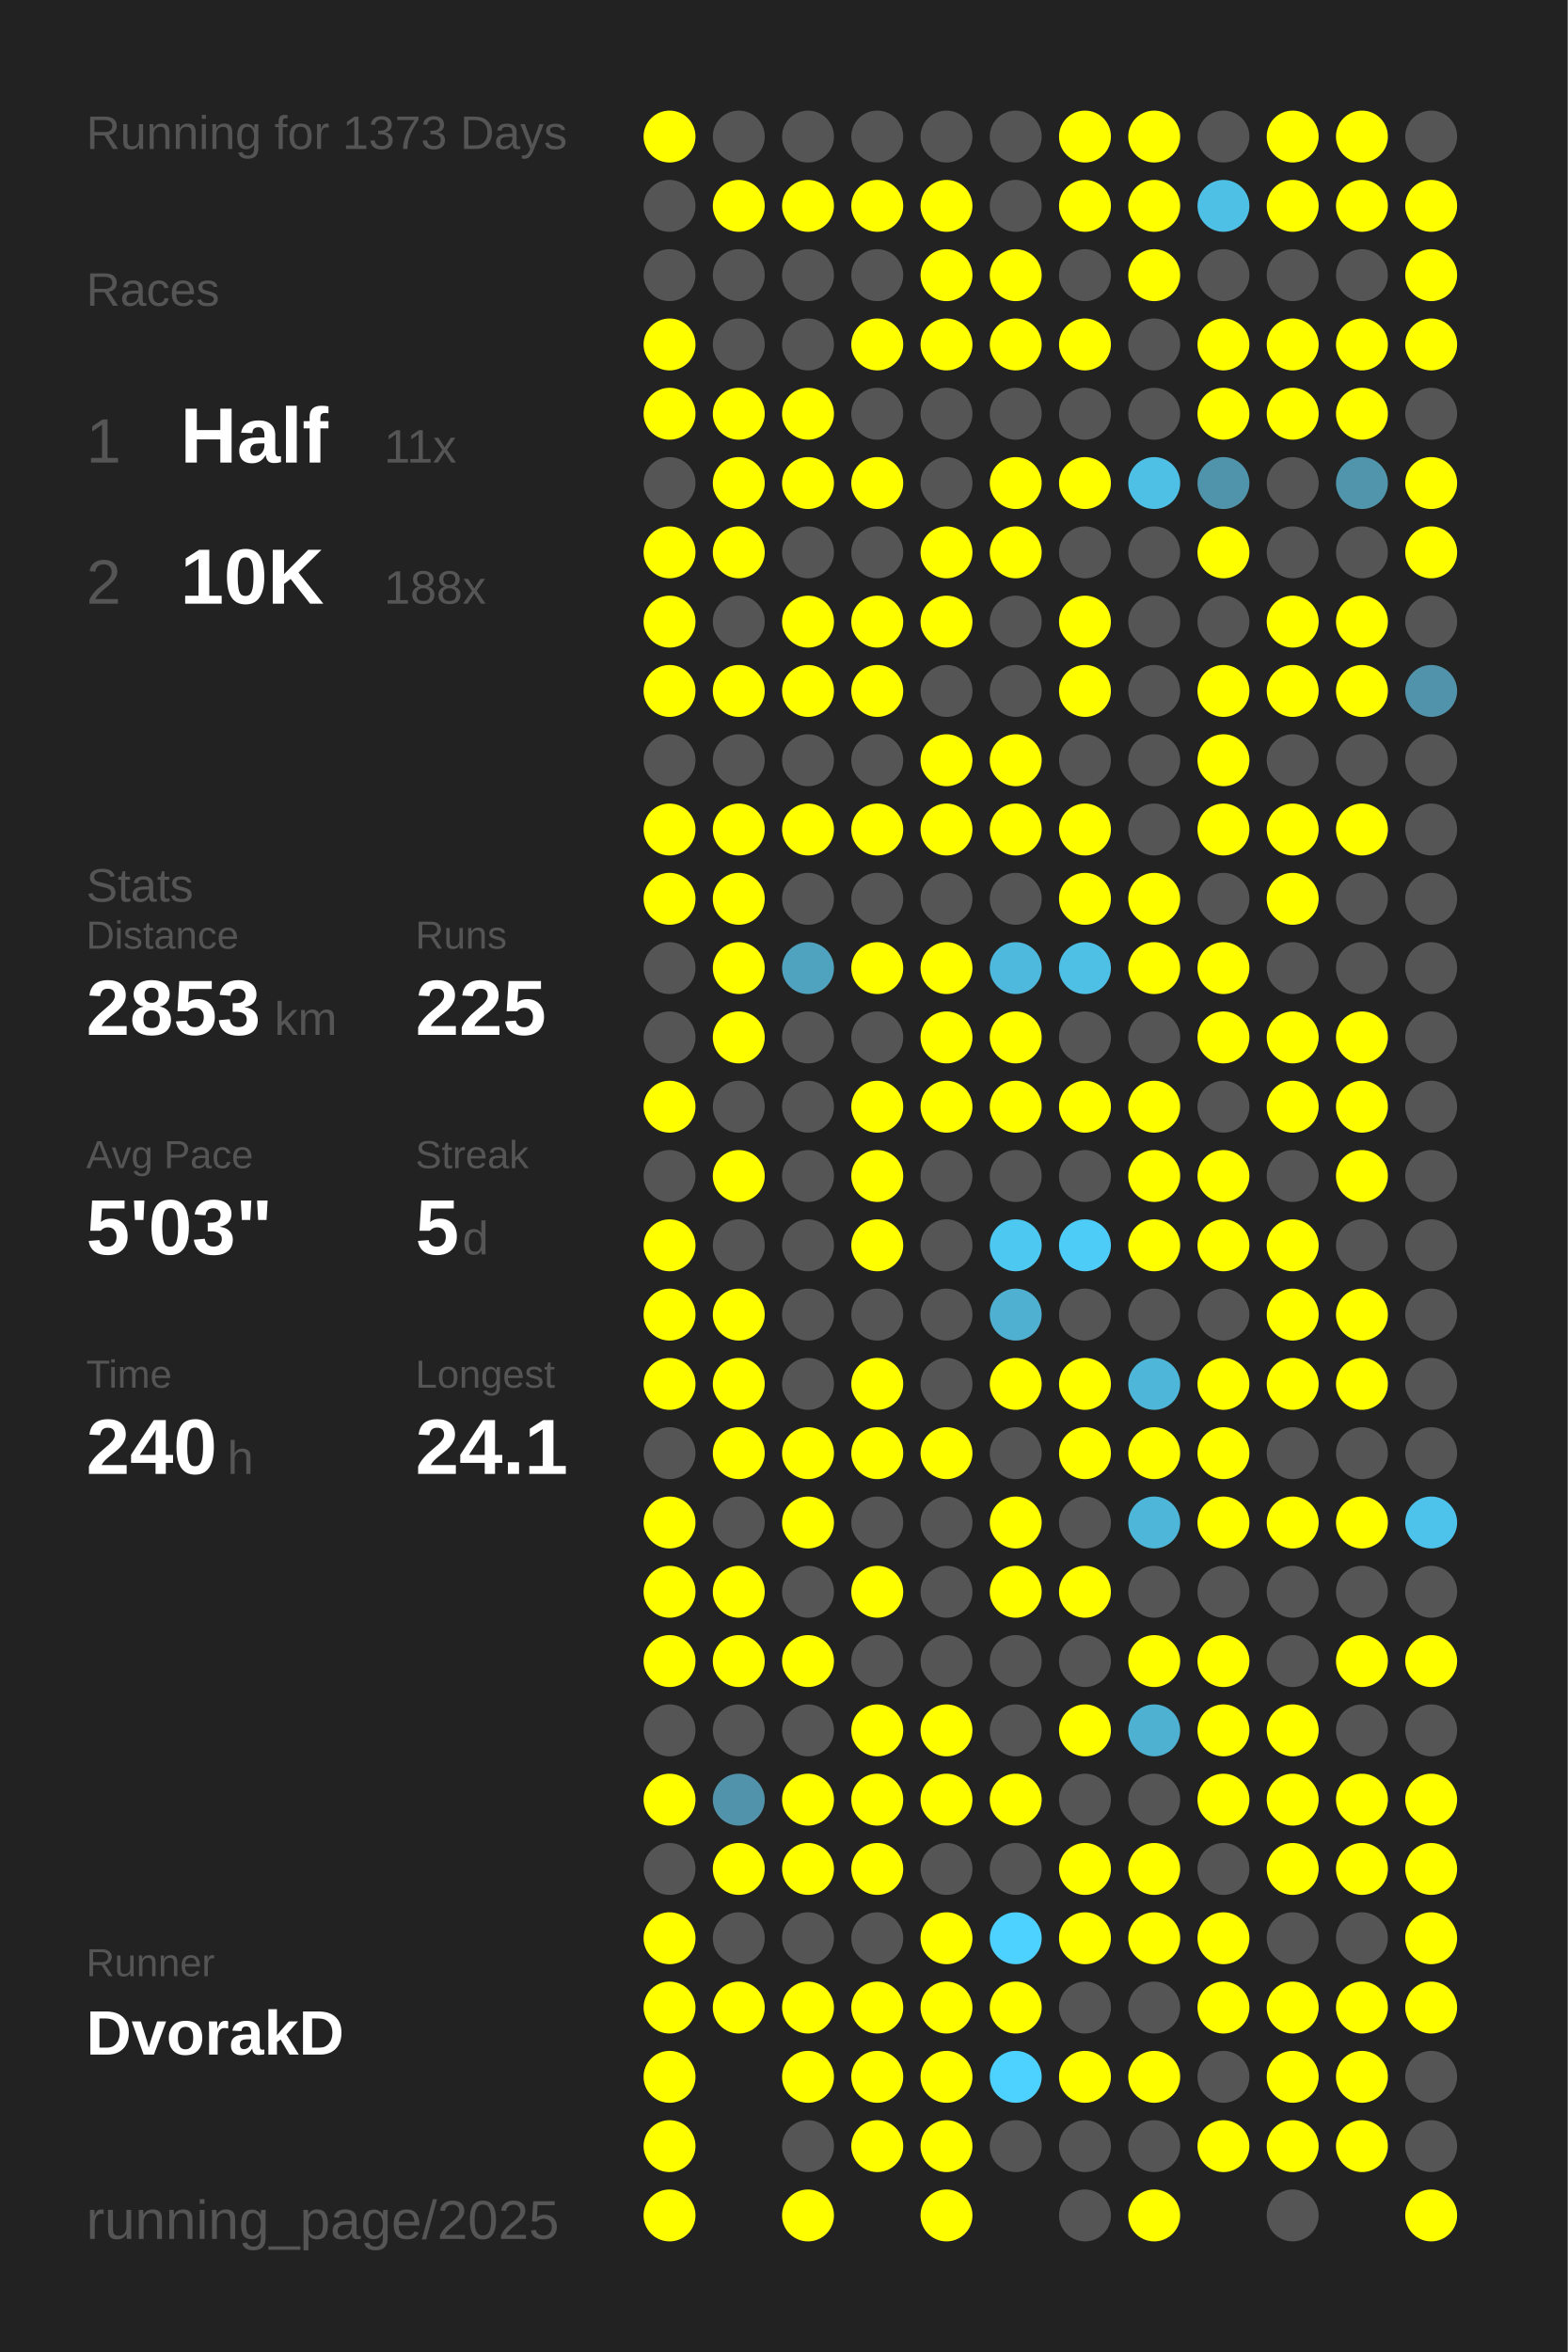
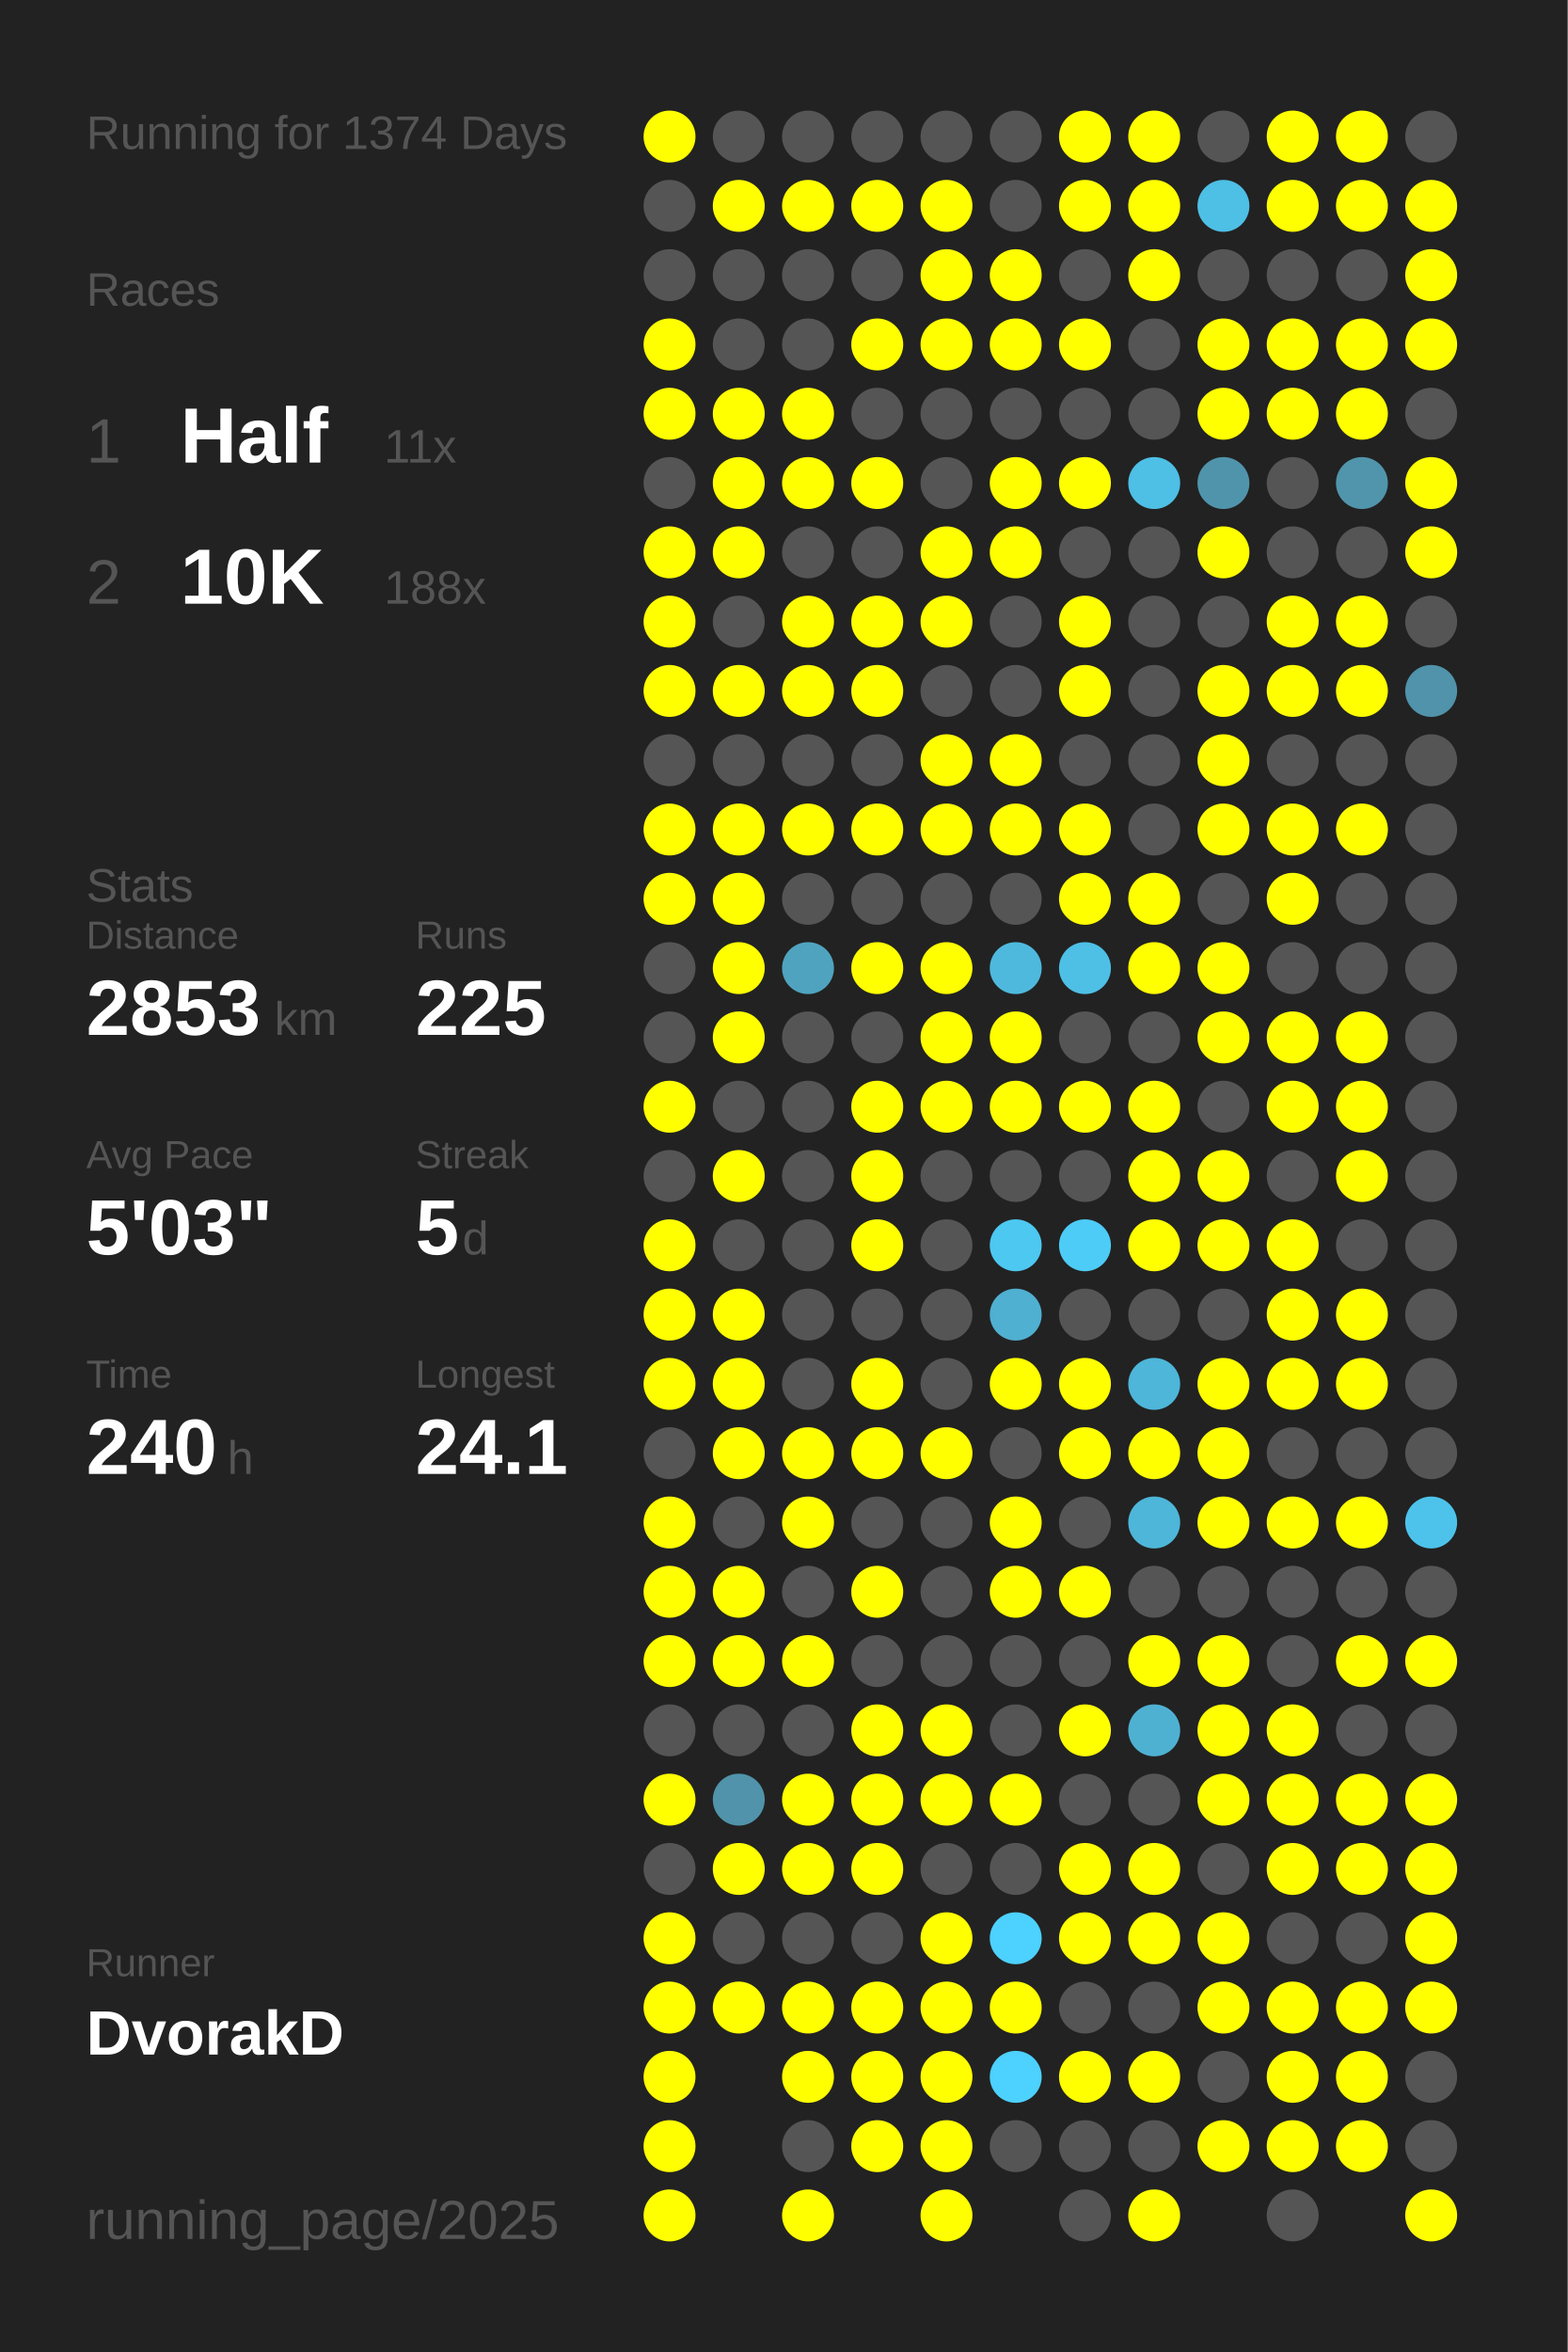
<svg xmlns="http://www.w3.org/2000/svg" baseProfile="full" height="300mm" version="1.1" viewBox="0,0,200,300" width="200mm">
  <defs />
  <rect fill="#222222" height="300" width="200" x="0" y="0" />
-   <text fill="#555555" style="font-size:6px; font-family:Arial;" x="11" y="19">Running for 1373 Days</text>
+   <text fill="#555555" style="font-size:6px; font-family:Arial;" x="11" y="19">Running for 1374 Days</text>
  <text fill="#555555" style="font-size:6px; font-family:Arial;" x="11" y="39">Races</text>
  <text fill="#555555" style="font-size:8px; font-family:Arial;" x="11" y="59">1</text>
  <text fill="#FFFFFF" style="font-size:10px; font-family:Arial; font-weight:bold;" x="23" y="59">Half</text>
  <text fill="#555555" style="font-size:6px; font-family:Arial;" x="49" y="59">11x</text>
  <text fill="#555555" style="font-size:8px; font-family:Arial;" x="11" y="77">2</text>
  <text fill="#FFFFFF" style="font-size:10px; font-family:Arial; font-weight:bold;" x="23" y="77">10K</text>
  <text fill="#555555" style="font-size:6px; font-family:Arial;" x="49" y="77">188x</text>
  <text fill="#555555" style="font-size:6px; font-family:Arial;" x="11" y="115">Stats</text>
  <text fill="#555555" style="font-size:5px; font-family:Arial;" x="11" y="121">Distance</text>
  <text fill="#FFFFFF" style="font-size:10px; font-family:Arial; font-weight:bold;" x="11" y="132">2853</text>
  <text fill="#555555" style="font-size:6px; font-family:Arial;" x="35" y="132">km</text>
  <text fill="#555555" style="font-size:5px; font-family:Arial;" x="53" y="121">Runs</text>
  <text fill="#FFFFFF" style="font-size:10px; font-family:Arial; font-weight:bold;" x="53" y="132">225</text>
  <text fill="#555555" style="font-size:5px; font-family:Arial;" x="11" y="149">Avg Pace</text>
  <text fill="#FFFFFF" style="font-size:10px; font-family:Arial; font-weight:bold;" x="11" y="160">5'03"</text>
  <text fill="#555555" style="font-size:5px; font-family:Arial;" x="53" y="149">Streak</text>
  <text fill="#FFFFFF" style="font-size:10px; font-family:Arial; font-weight:bold;" x="53" y="160">5</text>
  <text fill="#555555" style="font-size:6px; font-family:Arial;" x="59" y="160">d</text>
  <text fill="#555555" style="font-size:5px; font-family:Arial;" x="11" y="177">Time</text>
  <text fill="#FFFFFF" style="font-size:10px; font-family:Arial; font-weight:bold;" x="11" y="188">240</text>
  <text fill="#555555" style="font-size:6px; font-family:Arial;" x="29" y="188">h</text>
  <text fill="#555555" style="font-size:5px; font-family:Arial;" x="53" y="177">Longest</text>
  <text fill="#FFFFFF" style="font-size:10px; font-family:Arial; font-weight:bold;" x="53" y="188">24.1</text>
  <text fill="#555555" style="font-size:5px; font-family:Arial;" x="11" y="252.065">Runner</text>
  <text fill="#FFFFFF" style="font-size:8px; font-family:Arial; font-weight:bold;" x="11" y="262.065">DvorakD</text>
  <text fill="#555555" style="font-size:7px; font-family:Arial;" x="11" y="285.581">running_page/2025</text>
  <circle cx="85.417" cy="17.419" fill="#FFFF00" r="3.312" />
  <circle cx="85.417" cy="26.258" fill="#555555" r="3.312" />
  <circle cx="85.417" cy="35.097" fill="#555555" r="3.312" />
  <circle cx="85.417" cy="43.935" fill="#FFFF00" r="3.312" />
  <circle cx="85.417" cy="52.774" fill="#FFFF00" r="3.312" />
  <circle cx="85.417" cy="61.613" fill="#555555" r="3.312" />
  <circle cx="85.417" cy="70.452" fill="#FFFF00" r="3.312" />
  <circle cx="85.417" cy="79.29" fill="#FFFF00" r="3.312" />
  <circle cx="85.417" cy="88.129" fill="#FFFF00" r="3.312" />
  <circle cx="85.417" cy="96.968" fill="#555555" r="3.312" />
  <circle cx="85.417" cy="105.806" fill="#FFFF00" r="3.312" />
  <circle cx="85.417" cy="114.645" fill="#FFFF00" r="3.312" />
  <circle cx="85.417" cy="123.484" fill="#555555" r="3.312" />
  <circle cx="85.417" cy="132.323" fill="#555555" r="3.312" />
  <circle cx="85.417" cy="141.161" fill="#FFFF00" r="3.312" />
  <circle cx="85.417" cy="150" fill="#555555" r="3.312" />
  <circle cx="85.417" cy="158.839" fill="#FFFF00" r="3.312" />
  <circle cx="85.417" cy="167.677" fill="#FFFF00" r="3.312" />
  <circle cx="85.417" cy="176.516" fill="#FFFF00" r="3.312" />
  <circle cx="85.417" cy="185.355" fill="#555555" r="3.312" />
  <circle cx="85.417" cy="194.194" fill="#FFFF00" r="3.312" />
  <circle cx="85.417" cy="203.032" fill="#FFFF00" r="3.312" />
  <circle cx="85.417" cy="211.871" fill="#FFFF00" r="3.312" />
  <circle cx="85.417" cy="220.71" fill="#555555" r="3.312" />
  <circle cx="85.417" cy="229.548" fill="#FFFF00" r="3.312" />
  <circle cx="85.417" cy="238.387" fill="#555555" r="3.312" />
  <circle cx="85.417" cy="247.226" fill="#FFFF00" r="3.312" />
  <circle cx="85.417" cy="256.065" fill="#FFFF00" r="3.312" />
  <circle cx="85.417" cy="264.903" fill="#FFFF00" r="3.312" />
  <circle cx="85.417" cy="273.742" fill="#FFFF00" r="3.312" />
  <circle cx="85.417" cy="282.581" fill="#FFFF00" r="3.312" />
  <circle cx="94.25" cy="17.419" fill="#555555" r="3.312" />
  <circle cx="94.25" cy="26.258" fill="#FFFF00" r="3.312" />
  <circle cx="94.25" cy="35.097" fill="#555555" r="3.312" />
  <circle cx="94.25" cy="43.935" fill="#555555" r="3.312" />
  <circle cx="94.25" cy="52.774" fill="#FFFF00" r="3.312" />
  <circle cx="94.25" cy="61.613" fill="#FFFF00" r="3.312" />
  <circle cx="94.25" cy="70.452" fill="#FFFF00" r="3.312" />
  <circle cx="94.25" cy="79.29" fill="#555555" r="3.312" />
  <circle cx="94.25" cy="88.129" fill="#FFFF00" r="3.312" />
  <circle cx="94.25" cy="96.968" fill="#555555" r="3.312" />
  <circle cx="94.25" cy="105.806" fill="#FFFF00" r="3.312" />
  <circle cx="94.25" cy="114.645" fill="#FFFF00" r="3.312" />
  <circle cx="94.25" cy="123.484" fill="#FFFF00" r="3.312" />
  <circle cx="94.25" cy="132.323" fill="#FFFF00" r="3.312" />
  <circle cx="94.25" cy="141.161" fill="#555555" r="3.312" />
  <circle cx="94.25" cy="150" fill="#FFFF00" r="3.312" />
  <circle cx="94.25" cy="158.839" fill="#555555" r="3.312" />
  <circle cx="94.25" cy="167.677" fill="#FFFF00" r="3.312" />
  <circle cx="94.25" cy="176.516" fill="#FFFF00" r="3.312" />
  <circle cx="94.25" cy="185.355" fill="#FFFF00" r="3.312" />
  <circle cx="94.25" cy="194.194" fill="#555555" r="3.312" />
  <circle cx="94.25" cy="203.032" fill="#FFFF00" r="3.312" />
  <circle cx="94.25" cy="211.871" fill="#FFFF00" r="3.312" />
  <circle cx="94.25" cy="220.71" fill="#555555" r="3.312" />
  <circle cx="94.25" cy="229.548" fill="#5093aa" r="3.312" />
  <circle cx="94.25" cy="238.387" fill="#FFFF00" r="3.312" />
  <circle cx="94.25" cy="247.226" fill="#555555" r="3.312" />
  <circle cx="94.25" cy="256.065" fill="#FFFF00" r="3.312" />
  <circle cx="103.083" cy="17.419" fill="#555555" r="3.312" />
  <circle cx="103.083" cy="26.258" fill="#FFFF00" r="3.312" />
  <circle cx="103.083" cy="35.097" fill="#555555" r="3.312" />
  <circle cx="103.083" cy="43.935" fill="#555555" r="3.312" />
  <circle cx="103.083" cy="52.774" fill="#FFFF00" r="3.312" />
  <circle cx="103.083" cy="61.613" fill="#FFFF00" r="3.312" />
  <circle cx="103.083" cy="70.452" fill="#555555" r="3.312" />
  <circle cx="103.083" cy="79.29" fill="#FFFF00" r="3.312" />
  <circle cx="103.083" cy="88.129" fill="#FFFF00" r="3.312" />
  <circle cx="103.083" cy="96.968" fill="#555555" r="3.312" />
  <circle cx="103.083" cy="105.806" fill="#FFFF00" r="3.312" />
  <circle cx="103.083" cy="114.645" fill="#555555" r="3.312" />
  <circle cx="103.083" cy="123.484" fill="#4fa3bf" r="3.312" />
  <circle cx="103.083" cy="132.323" fill="#555555" r="3.312" />
  <circle cx="103.083" cy="141.161" fill="#555555" r="3.312" />
  <circle cx="103.083" cy="150" fill="#555555" r="3.312" />
  <circle cx="103.083" cy="158.839" fill="#555555" r="3.312" />
  <circle cx="103.083" cy="167.677" fill="#555555" r="3.312" />
  <circle cx="103.083" cy="176.516" fill="#555555" r="3.312" />
  <circle cx="103.083" cy="185.355" fill="#FFFF00" r="3.312" />
  <circle cx="103.083" cy="194.194" fill="#FFFF00" r="3.312" />
  <circle cx="103.083" cy="203.032" fill="#555555" r="3.312" />
  <circle cx="103.083" cy="211.871" fill="#FFFF00" r="3.312" />
  <circle cx="103.083" cy="220.71" fill="#555555" r="3.312" />
  <circle cx="103.083" cy="229.548" fill="#FFFF00" r="3.312" />
  <circle cx="103.083" cy="238.387" fill="#FFFF00" r="3.312" />
  <circle cx="103.083" cy="247.226" fill="#555555" r="3.312" />
  <circle cx="103.083" cy="256.065" fill="#FFFF00" r="3.312" />
  <circle cx="103.083" cy="264.903" fill="#FFFF00" r="3.312" />
  <circle cx="103.083" cy="273.742" fill="#555555" r="3.312" />
  <circle cx="103.083" cy="282.581" fill="#FFFF00" r="3.312" />
  <circle cx="111.917" cy="17.419" fill="#555555" r="3.312" />
  <circle cx="111.917" cy="26.258" fill="#FFFF00" r="3.312" />
  <circle cx="111.917" cy="35.097" fill="#555555" r="3.312" />
  <circle cx="111.917" cy="43.935" fill="#FFFF00" r="3.312" />
  <circle cx="111.917" cy="52.774" fill="#555555" r="3.312" />
  <circle cx="111.917" cy="61.613" fill="#FFFF00" r="3.312" />
  <circle cx="111.917" cy="70.452" fill="#555555" r="3.312" />
  <circle cx="111.917" cy="79.29" fill="#FFFF00" r="3.312" />
  <circle cx="111.917" cy="88.129" fill="#FFFF00" r="3.312" />
  <circle cx="111.917" cy="96.968" fill="#555555" r="3.312" />
  <circle cx="111.917" cy="105.806" fill="#FFFF00" r="3.312" />
  <circle cx="111.917" cy="114.645" fill="#555555" r="3.312" />
  <circle cx="111.917" cy="123.484" fill="#FFFF00" r="3.312" />
  <circle cx="111.917" cy="132.323" fill="#555555" r="3.312" />
  <circle cx="111.917" cy="141.161" fill="#FFFF00" r="3.312" />
  <circle cx="111.917" cy="150" fill="#FFFF00" r="3.312" />
  <circle cx="111.917" cy="158.839" fill="#FFFF00" r="3.312" />
  <circle cx="111.917" cy="167.677" fill="#555555" r="3.312" />
  <circle cx="111.917" cy="176.516" fill="#FFFF00" r="3.312" />
  <circle cx="111.917" cy="185.355" fill="#FFFF00" r="3.312" />
  <circle cx="111.917" cy="194.194" fill="#555555" r="3.312" />
  <circle cx="111.917" cy="203.032" fill="#FFFF00" r="3.312" />
  <circle cx="111.917" cy="211.871" fill="#555555" r="3.312" />
  <circle cx="111.917" cy="220.71" fill="#FFFF00" r="3.312" />
  <circle cx="111.917" cy="229.548" fill="#FFFF00" r="3.312" />
  <circle cx="111.917" cy="238.387" fill="#FFFF00" r="3.312" />
  <circle cx="111.917" cy="247.226" fill="#555555" r="3.312" />
  <circle cx="111.917" cy="256.065" fill="#FFFF00" r="3.312" />
  <circle cx="111.917" cy="264.903" fill="#FFFF00" r="3.312" />
  <circle cx="111.917" cy="273.742" fill="#FFFF00" r="3.312" />
  <circle cx="120.75" cy="17.419" fill="#555555" r="3.312" />
  <circle cx="120.75" cy="26.258" fill="#FFFF00" r="3.312" />
  <circle cx="120.75" cy="35.097" fill="#FFFF00" r="3.312" />
  <circle cx="120.75" cy="43.935" fill="#FFFF00" r="3.312" />
  <circle cx="120.75" cy="52.774" fill="#555555" r="3.312" />
  <circle cx="120.75" cy="61.613" fill="#555555" r="3.312" />
  <circle cx="120.75" cy="70.452" fill="#FFFF00" r="3.312" />
  <circle cx="120.75" cy="79.29" fill="#FFFF00" r="3.312" />
  <circle cx="120.75" cy="88.129" fill="#555555" r="3.312" />
  <circle cx="120.75" cy="96.968" fill="#FFFF00" r="3.312" />
  <circle cx="120.75" cy="105.806" fill="#FFFF00" r="3.312" />
  <circle cx="120.75" cy="114.645" fill="#555555" r="3.312" />
  <circle cx="120.75" cy="123.484" fill="#FFFF00" r="3.312" />
  <circle cx="120.75" cy="132.323" fill="#FFFF00" r="3.312" />
  <circle cx="120.75" cy="141.161" fill="#FFFF00" r="3.312" />
  <circle cx="120.75" cy="150" fill="#555555" r="3.312" />
  <circle cx="120.75" cy="158.839" fill="#555555" r="3.312" />
  <circle cx="120.75" cy="167.677" fill="#555555" r="3.312" />
  <circle cx="120.75" cy="176.516" fill="#555555" r="3.312" />
  <circle cx="120.75" cy="185.355" fill="#FFFF00" r="3.312" />
  <circle cx="120.75" cy="194.194" fill="#555555" r="3.312" />
  <circle cx="120.75" cy="203.032" fill="#555555" r="3.312" />
  <circle cx="120.75" cy="211.871" fill="#555555" r="3.312" />
  <circle cx="120.75" cy="220.71" fill="#FFFF00" r="3.312" />
  <circle cx="120.75" cy="229.548" fill="#FFFF00" r="3.312" />
  <circle cx="120.75" cy="238.387" fill="#555555" r="3.312" />
  <circle cx="120.75" cy="247.226" fill="#FFFF00" r="3.312" />
  <circle cx="120.75" cy="256.065" fill="#FFFF00" r="3.312" />
  <circle cx="120.75" cy="264.903" fill="#FFFF00" r="3.312" />
  <circle cx="120.75" cy="273.742" fill="#FFFF00" r="3.312" />
  <circle cx="120.75" cy="282.581" fill="#FFFF00" r="3.312" />
  <circle cx="129.583" cy="17.419" fill="#555555" r="3.312" />
  <circle cx="129.583" cy="26.258" fill="#555555" r="3.312" />
  <circle cx="129.583" cy="35.097" fill="#FFFF00" r="3.312" />
  <circle cx="129.583" cy="43.935" fill="#FFFF00" r="3.312" />
  <circle cx="129.583" cy="52.774" fill="#555555" r="3.312" />
  <circle cx="129.583" cy="61.613" fill="#FFFF00" r="3.312" />
  <circle cx="129.583" cy="70.452" fill="#FFFF00" r="3.312" />
  <circle cx="129.583" cy="79.29" fill="#555555" r="3.312" />
  <circle cx="129.583" cy="88.129" fill="#555555" r="3.312" />
  <circle cx="129.583" cy="96.968" fill="#FFFF00" r="3.312" />
  <circle cx="129.583" cy="105.806" fill="#FFFF00" r="3.312" />
  <circle cx="129.583" cy="114.645" fill="#555555" r="3.312" />
  <circle cx="129.583" cy="123.484" fill="#4eb9dd" r="3.312" />
  <circle cx="129.583" cy="132.323" fill="#FFFF00" r="3.312" />
  <circle cx="129.583" cy="141.161" fill="#FFFF00" r="3.312" />
  <circle cx="129.583" cy="150" fill="#555555" r="3.312" />
  <circle cx="129.583" cy="158.839" fill="#4dc8f1" r="3.312" />
  <circle cx="129.583" cy="167.677" fill="#4fb0d1" r="3.312" />
  <circle cx="129.583" cy="176.516" fill="#FFFF00" r="3.312" />
  <circle cx="129.583" cy="185.355" fill="#555555" r="3.312" />
  <circle cx="129.583" cy="194.194" fill="#FFFF00" r="3.312" />
  <circle cx="129.583" cy="203.032" fill="#FFFF00" r="3.312" />
  <circle cx="129.583" cy="211.871" fill="#555555" r="3.312" />
  <circle cx="129.583" cy="220.71" fill="#555555" r="3.312" />
  <circle cx="129.583" cy="229.548" fill="#FFFF00" r="3.312" />
  <circle cx="129.583" cy="238.387" fill="#555555" r="3.312" />
  <circle cx="129.583" cy="247.226" fill="#4dd1fe" r="3.312" />
  <circle cx="129.583" cy="256.065" fill="#FFFF00" r="3.312" />
  <circle cx="129.583" cy="264.903" fill="#4dd1fe" r="3.312" />
  <circle cx="129.583" cy="273.742" fill="#555555" r="3.312" />
  <circle cx="138.417" cy="17.419" fill="#FFFF00" r="3.312" />
  <circle cx="138.417" cy="26.258" fill="#FFFF00" r="3.312" />
  <circle cx="138.417" cy="35.097" fill="#555555" r="3.312" />
  <circle cx="138.417" cy="43.935" fill="#FFFF00" r="3.312" />
  <circle cx="138.417" cy="52.774" fill="#555555" r="3.312" />
  <circle cx="138.417" cy="61.613" fill="#FFFF00" r="3.312" />
  <circle cx="138.417" cy="70.452" fill="#555555" r="3.312" />
  <circle cx="138.417" cy="79.29" fill="#FFFF00" r="3.312" />
  <circle cx="138.417" cy="88.129" fill="#FFFF00" r="3.312" />
  <circle cx="138.417" cy="96.968" fill="#555555" r="3.312" />
  <circle cx="138.417" cy="105.806" fill="#FFFF00" r="3.312" />
  <circle cx="138.417" cy="114.645" fill="#FFFF00" r="3.312" />
  <circle cx="138.417" cy="123.484" fill="#4ebfe5" r="3.312" />
  <circle cx="138.417" cy="132.323" fill="#555555" r="3.312" />
  <circle cx="138.417" cy="141.161" fill="#FFFF00" r="3.312" />
  <circle cx="138.417" cy="150" fill="#555555" r="3.312" />
  <circle cx="138.417" cy="158.839" fill="#4dccf7" r="3.312" />
  <circle cx="138.417" cy="167.677" fill="#555555" r="3.312" />
  <circle cx="138.417" cy="176.516" fill="#FFFF00" r="3.312" />
  <circle cx="138.417" cy="185.355" fill="#FFFF00" r="3.312" />
  <circle cx="138.417" cy="194.194" fill="#555555" r="3.312" />
  <circle cx="138.417" cy="203.032" fill="#FFFF00" r="3.312" />
  <circle cx="138.417" cy="211.871" fill="#555555" r="3.312" />
  <circle cx="138.417" cy="220.71" fill="#FFFF00" r="3.312" />
  <circle cx="138.417" cy="229.548" fill="#555555" r="3.312" />
  <circle cx="138.417" cy="238.387" fill="#FFFF00" r="3.312" />
  <circle cx="138.417" cy="247.226" fill="#FFFF00" r="3.312" />
  <circle cx="138.417" cy="256.065" fill="#555555" r="3.312" />
  <circle cx="138.417" cy="264.903" fill="#FFFF00" r="3.312" />
  <circle cx="138.417" cy="273.742" fill="#555555" r="3.312" />
  <circle cx="138.417" cy="282.581" fill="#555555" r="3.312" />
  <circle cx="147.25" cy="17.419" fill="#FFFF00" r="3.312" />
  <circle cx="147.25" cy="26.258" fill="#FFFF00" r="3.312" />
  <circle cx="147.25" cy="35.097" fill="#FFFF00" r="3.312" />
  <circle cx="147.25" cy="43.935" fill="#555555" r="3.312" />
  <circle cx="147.25" cy="52.774" fill="#555555" r="3.312" />
  <circle cx="147.25" cy="61.613" fill="#4ebfe5" r="3.312" />
  <circle cx="147.25" cy="70.452" fill="#555555" r="3.312" />
  <circle cx="147.25" cy="79.29" fill="#555555" r="3.312" />
  <circle cx="147.25" cy="88.129" fill="#555555" r="3.312" />
  <circle cx="147.25" cy="96.968" fill="#555555" r="3.312" />
  <circle cx="147.25" cy="105.806" fill="#555555" r="3.312" />
  <circle cx="147.25" cy="114.645" fill="#FFFF00" r="3.312" />
  <circle cx="147.25" cy="123.484" fill="#FFFF00" r="3.312" />
  <circle cx="147.25" cy="132.323" fill="#555555" r="3.312" />
  <circle cx="147.25" cy="141.161" fill="#FFFF00" r="3.312" />
  <circle cx="147.25" cy="150" fill="#FFFF00" r="3.312" />
  <circle cx="147.25" cy="158.839" fill="#FFFF00" r="3.312" />
  <circle cx="147.25" cy="167.677" fill="#555555" r="3.312" />
  <circle cx="147.25" cy="176.516" fill="#4eb6d9" r="3.312" />
  <circle cx="147.25" cy="185.355" fill="#FFFF00" r="3.312" />
  <circle cx="147.25" cy="194.194" fill="#4eb6d9" r="3.312" />
  <circle cx="147.25" cy="203.032" fill="#555555" r="3.312" />
  <circle cx="147.25" cy="211.871" fill="#FFFF00" r="3.312" />
  <circle cx="147.25" cy="220.71" fill="#4fb1d2" r="3.312" />
  <circle cx="147.25" cy="229.548" fill="#555555" r="3.312" />
  <circle cx="147.25" cy="238.387" fill="#FFFF00" r="3.312" />
  <circle cx="147.25" cy="247.226" fill="#FFFF00" r="3.312" />
  <circle cx="147.25" cy="256.065" fill="#555555" r="3.312" />
  <circle cx="147.25" cy="264.903" fill="#FFFF00" r="3.312" />
  <circle cx="147.25" cy="273.742" fill="#555555" r="3.312" />
  <circle cx="147.25" cy="282.581" fill="#FFFF00" r="3.312" />
  <circle cx="156.083" cy="17.419" fill="#555555" r="3.312" />
  <circle cx="156.083" cy="26.258" fill="#4ebfe5" r="3.312" />
  <circle cx="156.083" cy="35.097" fill="#555555" r="3.312" />
  <circle cx="156.083" cy="43.935" fill="#FFFF00" r="3.312" />
  <circle cx="156.083" cy="52.774" fill="#FFFF00" r="3.312" />
  <circle cx="156.083" cy="61.613" fill="#5094ab" r="3.312" />
  <circle cx="156.083" cy="70.452" fill="#FFFF00" r="3.312" />
  <circle cx="156.083" cy="79.29" fill="#555555" r="3.312" />
  <circle cx="156.083" cy="88.129" fill="#FFFF00" r="3.312" />
  <circle cx="156.083" cy="96.968" fill="#FFFF00" r="3.312" />
  <circle cx="156.083" cy="105.806" fill="#FFFF00" r="3.312" />
  <circle cx="156.083" cy="114.645" fill="#555555" r="3.312" />
  <circle cx="156.083" cy="123.484" fill="#FFFF00" r="3.312" />
  <circle cx="156.083" cy="132.323" fill="#FFFF00" r="3.312" />
  <circle cx="156.083" cy="141.161" fill="#555555" r="3.312" />
  <circle cx="156.083" cy="150" fill="#FFFF00" r="3.312" />
  <circle cx="156.083" cy="158.839" fill="#FFFF00" r="3.312" />
  <circle cx="156.083" cy="167.677" fill="#555555" r="3.312" />
  <circle cx="156.083" cy="176.516" fill="#FFFF00" r="3.312" />
  <circle cx="156.083" cy="185.355" fill="#FFFF00" r="3.312" />
  <circle cx="156.083" cy="194.194" fill="#FFFF00" r="3.312" />
  <circle cx="156.083" cy="203.032" fill="#555555" r="3.312" />
  <circle cx="156.083" cy="211.871" fill="#FFFF00" r="3.312" />
  <circle cx="156.083" cy="220.71" fill="#FFFF00" r="3.312" />
  <circle cx="156.083" cy="229.548" fill="#FFFF00" r="3.312" />
  <circle cx="156.083" cy="238.387" fill="#555555" r="3.312" />
  <circle cx="156.083" cy="247.226" fill="#FFFF00" r="3.312" />
  <circle cx="156.083" cy="256.065" fill="#FFFF00" r="3.312" />
  <circle cx="156.083" cy="264.903" fill="#555555" r="3.312" />
  <circle cx="156.083" cy="273.742" fill="#FFFF00" r="3.312" />
  <circle cx="164.917" cy="17.419" fill="#FFFF00" r="3.312" />
  <circle cx="164.917" cy="26.258" fill="#FFFF00" r="3.312" />
  <circle cx="164.917" cy="35.097" fill="#555555" r="3.312" />
  <circle cx="164.917" cy="43.935" fill="#FFFF00" r="3.312" />
  <circle cx="164.917" cy="52.774" fill="#FFFF00" r="3.312" />
  <circle cx="164.917" cy="61.613" fill="#555555" r="3.312" />
  <circle cx="164.917" cy="70.452" fill="#555555" r="3.312" />
  <circle cx="164.917" cy="79.29" fill="#FFFF00" r="3.312" />
  <circle cx="164.917" cy="88.129" fill="#FFFF00" r="3.312" />
  <circle cx="164.917" cy="96.968" fill="#555555" r="3.312" />
  <circle cx="164.917" cy="105.806" fill="#FFFF00" r="3.312" />
  <circle cx="164.917" cy="114.645" fill="#FFFF00" r="3.312" />
  <circle cx="164.917" cy="123.484" fill="#555555" r="3.312" />
  <circle cx="164.917" cy="132.323" fill="#FFFF00" r="3.312" />
  <circle cx="164.917" cy="141.161" fill="#FFFF00" r="3.312" />
  <circle cx="164.917" cy="150" fill="#555555" r="3.312" />
  <circle cx="164.917" cy="158.839" fill="#FFFF00" r="3.312" />
  <circle cx="164.917" cy="167.677" fill="#FFFF00" r="3.312" />
  <circle cx="164.917" cy="176.516" fill="#FFFF00" r="3.312" />
  <circle cx="164.917" cy="185.355" fill="#555555" r="3.312" />
  <circle cx="164.917" cy="194.194" fill="#FFFF00" r="3.312" />
  <circle cx="164.917" cy="203.032" fill="#555555" r="3.312" />
  <circle cx="164.917" cy="211.871" fill="#555555" r="3.312" />
  <circle cx="164.917" cy="220.71" fill="#FFFF00" r="3.312" />
  <circle cx="164.917" cy="229.548" fill="#FFFF00" r="3.312" />
  <circle cx="164.917" cy="238.387" fill="#FFFF00" r="3.312" />
  <circle cx="164.917" cy="247.226" fill="#555555" r="3.312" />
  <circle cx="164.917" cy="256.065" fill="#FFFF00" r="3.312" />
  <circle cx="164.917" cy="264.903" fill="#FFFF00" r="3.312" />
  <circle cx="164.917" cy="273.742" fill="#FFFF00" r="3.312" />
  <circle cx="164.917" cy="282.581" fill="#555555" r="3.312" />
  <circle cx="173.75" cy="17.419" fill="#FFFF00" r="3.312" />
  <circle cx="173.75" cy="26.258" fill="#FFFF00" r="3.312" />
  <circle cx="173.75" cy="35.097" fill="#555555" r="3.312" />
  <circle cx="173.75" cy="43.935" fill="#FFFF00" r="3.312" />
  <circle cx="173.75" cy="52.774" fill="#FFFF00" r="3.312" />
  <circle cx="173.75" cy="61.613" fill="#5095ac" r="3.312" />
  <circle cx="173.75" cy="70.452" fill="#555555" r="3.312" />
  <circle cx="173.75" cy="79.29" fill="#FFFF00" r="3.312" />
  <circle cx="173.75" cy="88.129" fill="#FFFF00" r="3.312" />
  <circle cx="173.75" cy="96.968" fill="#555555" r="3.312" />
  <circle cx="173.75" cy="105.806" fill="#FFFF00" r="3.312" />
  <circle cx="173.75" cy="114.645" fill="#555555" r="3.312" />
  <circle cx="173.75" cy="123.484" fill="#555555" r="3.312" />
  <circle cx="173.75" cy="132.323" fill="#FFFF00" r="3.312" />
  <circle cx="173.75" cy="141.161" fill="#FFFF00" r="3.312" />
  <circle cx="173.75" cy="150" fill="#FFFF00" r="3.312" />
  <circle cx="173.75" cy="158.839" fill="#555555" r="3.312" />
  <circle cx="173.75" cy="167.677" fill="#FFFF00" r="3.312" />
  <circle cx="173.75" cy="176.516" fill="#FFFF00" r="3.312" />
  <circle cx="173.75" cy="185.355" fill="#555555" r="3.312" />
  <circle cx="173.75" cy="194.194" fill="#FFFF00" r="3.312" />
  <circle cx="173.75" cy="203.032" fill="#555555" r="3.312" />
  <circle cx="173.75" cy="211.871" fill="#FFFF00" r="3.312" />
  <circle cx="173.75" cy="220.71" fill="#555555" r="3.312" />
  <circle cx="173.75" cy="229.548" fill="#FFFF00" r="3.312" />
  <circle cx="173.75" cy="238.387" fill="#FFFF00" r="3.312" />
  <circle cx="173.75" cy="247.226" fill="#555555" r="3.312" />
  <circle cx="173.75" cy="256.065" fill="#FFFF00" r="3.312" />
  <circle cx="173.75" cy="264.903" fill="#FFFF00" r="3.312" />
  <circle cx="173.75" cy="273.742" fill="#FFFF00" r="3.312" />
  <circle cx="182.583" cy="17.419" fill="#555555" r="3.312" />
  <circle cx="182.583" cy="26.258" fill="#FFFF00" r="3.312" />
  <circle cx="182.583" cy="35.097" fill="#FFFF00" r="3.312" />
  <circle cx="182.583" cy="43.935" fill="#FFFF00" r="3.312" />
  <circle cx="182.583" cy="52.774" fill="#555555" r="3.312" />
  <circle cx="182.583" cy="61.613" fill="#FFFF00" r="3.312" />
  <circle cx="182.583" cy="70.452" fill="#FFFF00" r="3.312" />
  <circle cx="182.583" cy="79.29" fill="#555555" r="3.312" />
  <circle cx="182.583" cy="88.129" fill="#5093aa" r="3.312" />
  <circle cx="182.583" cy="96.968" fill="#555555" r="3.312" />
  <circle cx="182.583" cy="105.806" fill="#555555" r="3.312" />
  <circle cx="182.583" cy="114.645" fill="#555555" r="3.312" />
  <circle cx="182.583" cy="123.484" fill="#555555" r="3.312" />
  <circle cx="182.583" cy="132.323" fill="#555555" r="3.312" />
  <circle cx="182.583" cy="141.161" fill="#555555" r="3.312" />
  <circle cx="182.583" cy="150" fill="#555555" r="3.312" />
  <circle cx="182.583" cy="158.839" fill="#555555" r="3.312" />
  <circle cx="182.583" cy="167.677" fill="#555555" r="3.312" />
  <circle cx="182.583" cy="176.516" fill="#555555" r="3.312" />
  <circle cx="182.583" cy="185.355" fill="#555555" r="3.312" />
  <circle cx="182.583" cy="194.194" fill="#4dc3eb" r="3.312" />
  <circle cx="182.583" cy="203.032" fill="#555555" r="3.312" />
  <circle cx="182.583" cy="211.871" fill="#FFFF00" r="3.312" />
  <circle cx="182.583" cy="220.71" fill="#555555" r="3.312" />
  <circle cx="182.583" cy="229.548" fill="#FFFF00" r="3.312" />
  <circle cx="182.583" cy="238.387" fill="#FFFF00" r="3.312" />
  <circle cx="182.583" cy="247.226" fill="#FFFF00" r="3.312" />
  <circle cx="182.583" cy="256.065" fill="#FFFF00" r="3.312" />
  <circle cx="182.583" cy="264.903" fill="#555555" r="3.312" />
  <circle cx="182.583" cy="273.742" fill="#555555" r="3.312" />
  <circle cx="182.583" cy="282.581" fill="#FFFF00" r="3.312" />
</svg>
